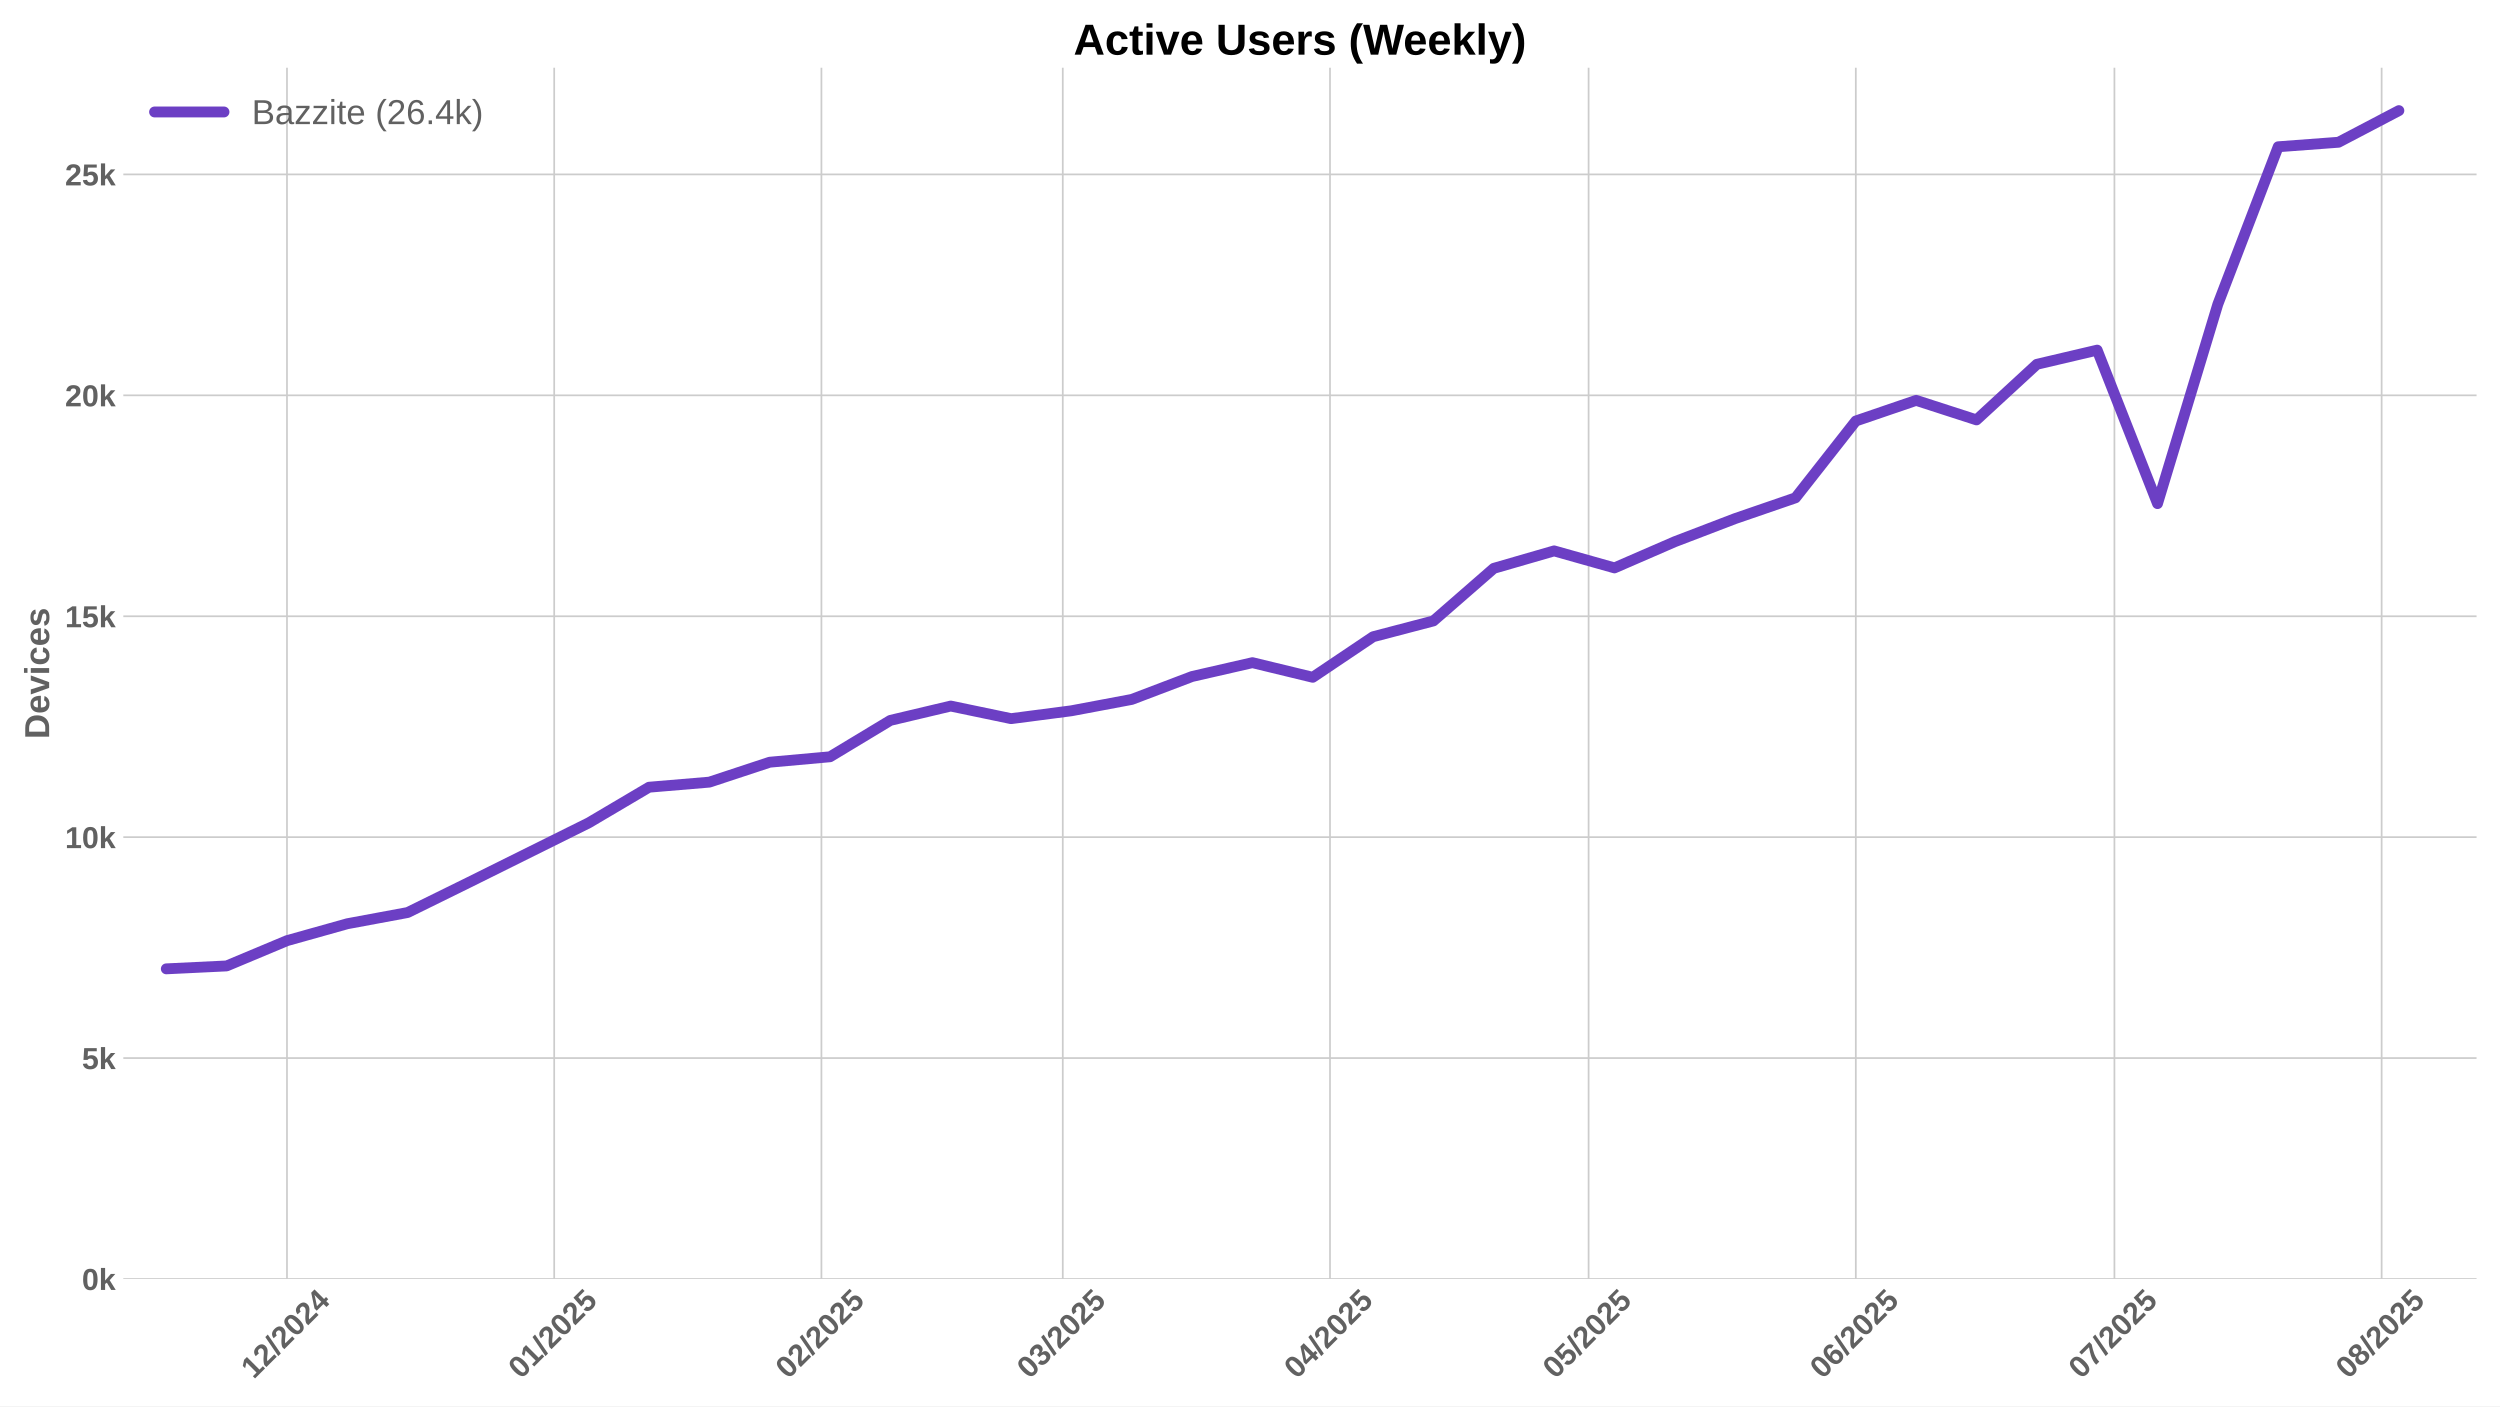
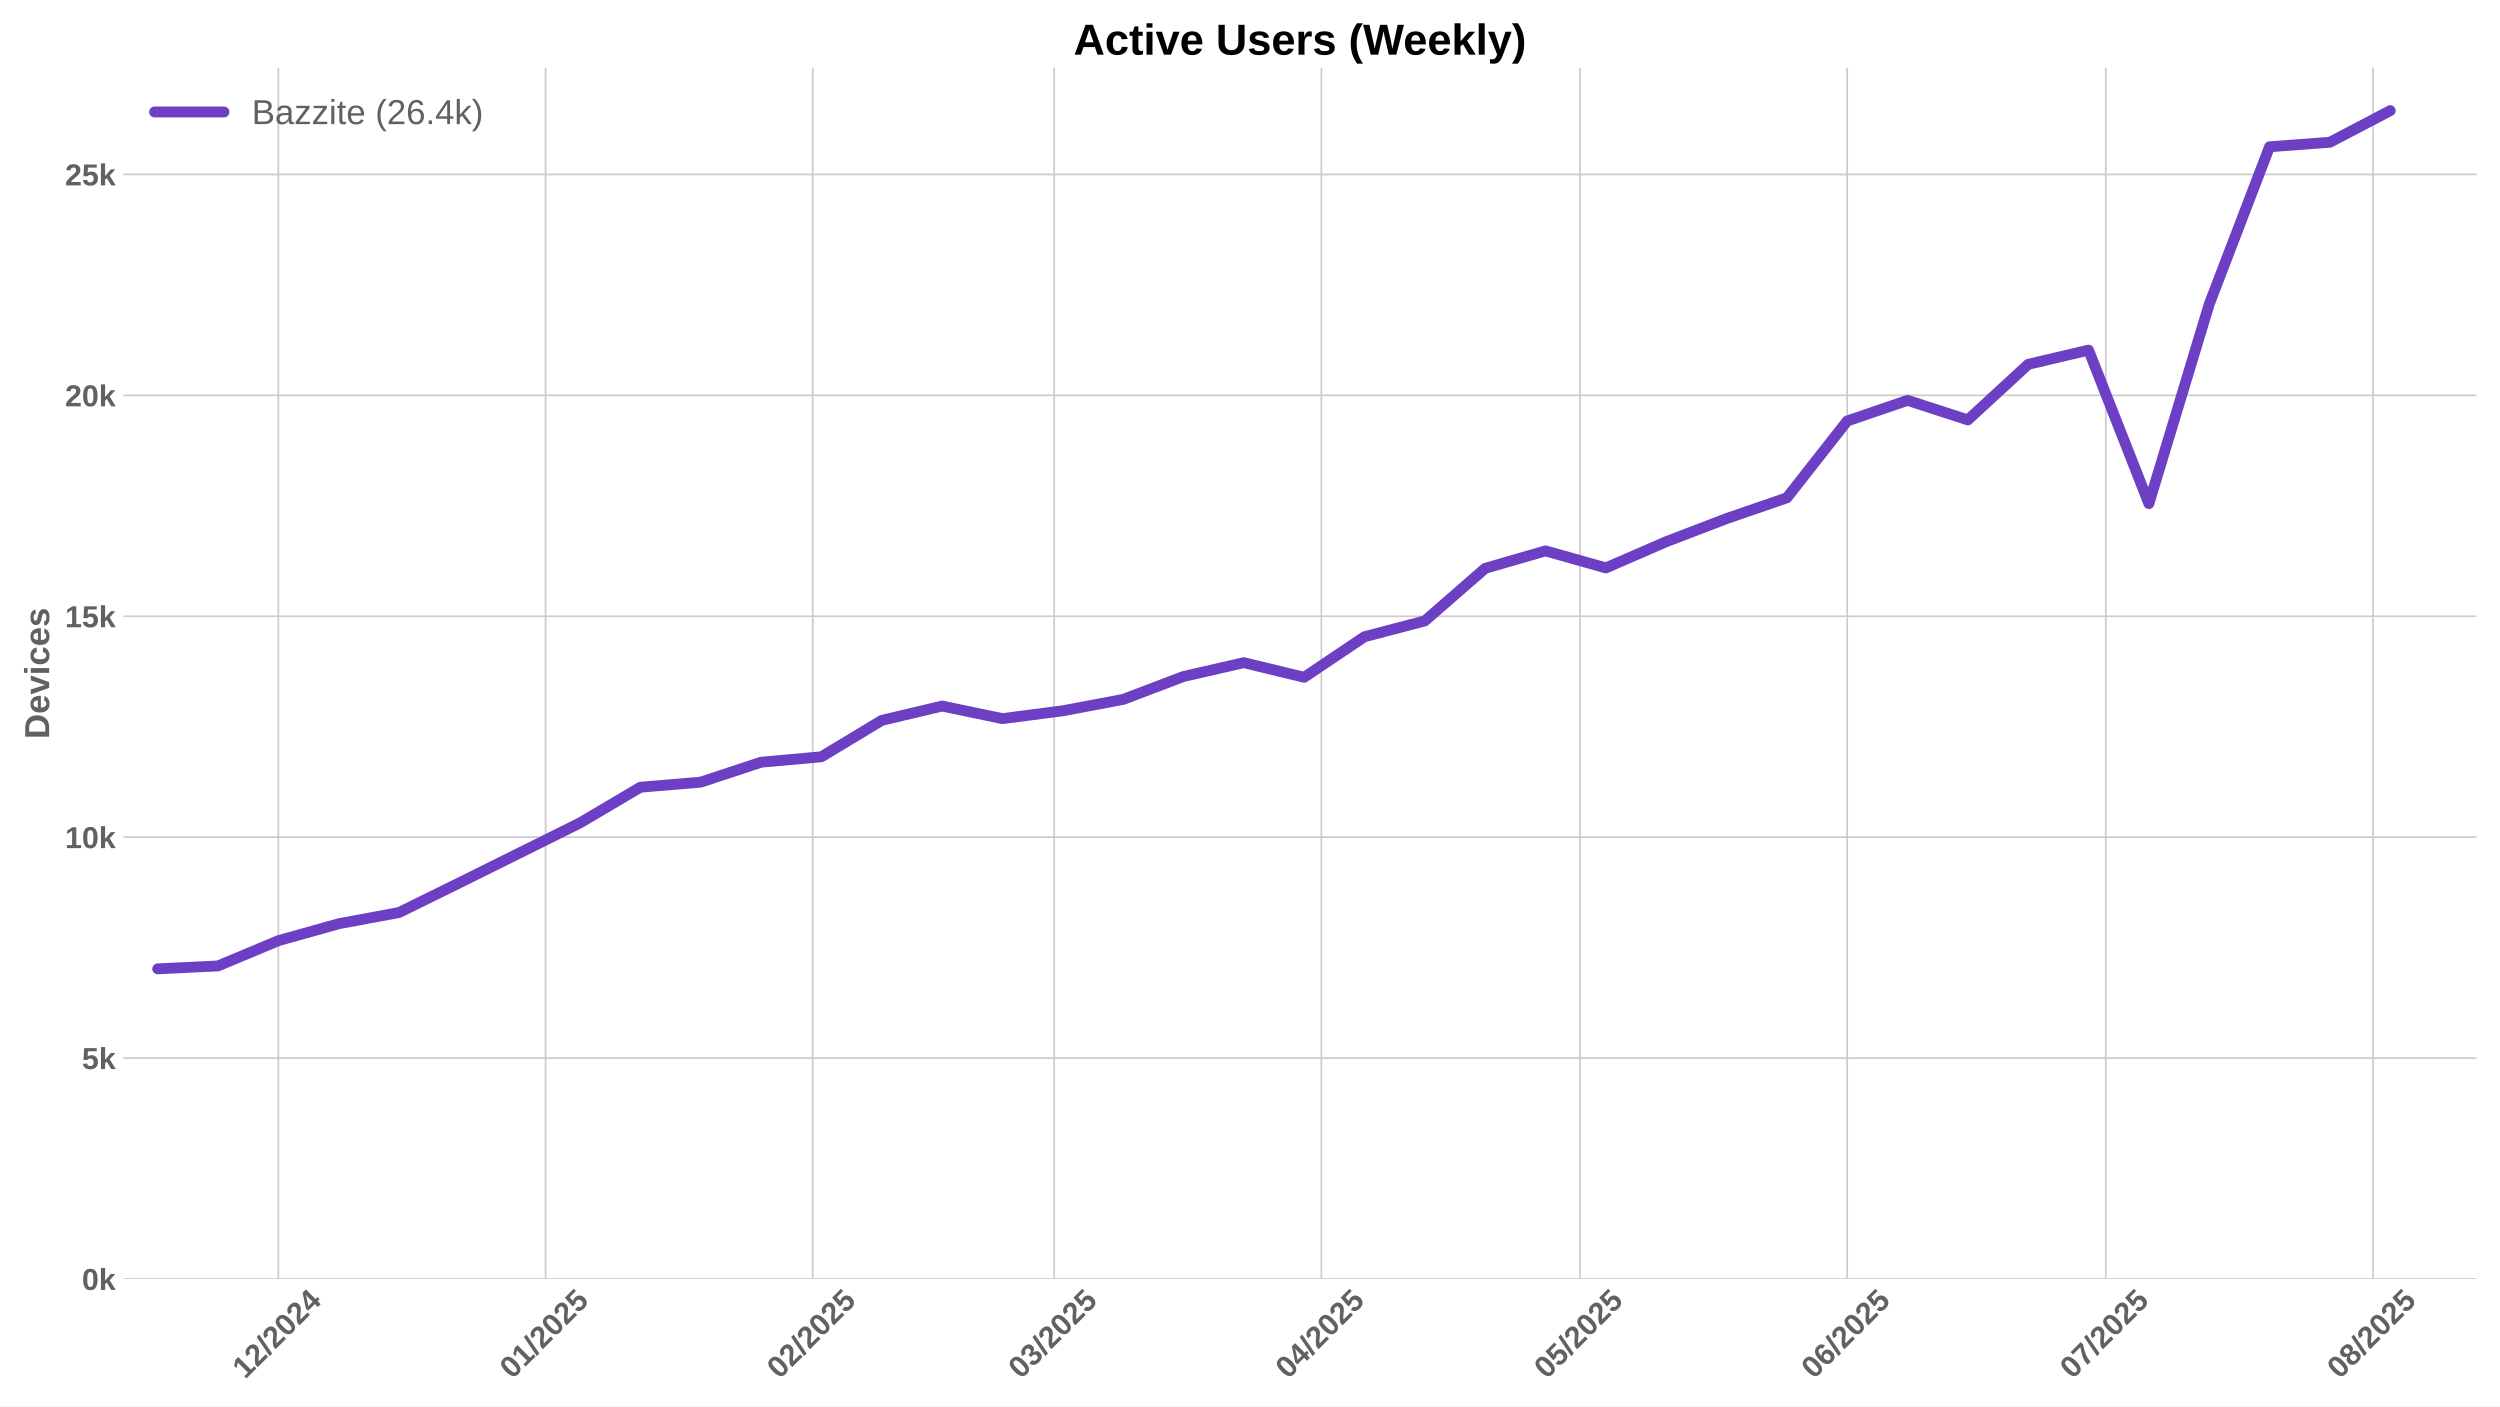
<svg xmlns="http://www.w3.org/2000/svg" xmlns:xlink="http://www.w3.org/1999/xlink" width="1152pt" height="648pt" viewBox="0 0 1152 648" version="1.1">
  <defs>
    <style type="text/css">*{stroke-linejoin: round; stroke-linecap: butt}</style>
  </defs>
  <g id="figure_1">
    <g id="patch_1">
      <path d="M 0 648  L 1152 648  L 1152 0  L 0 0  z " style="fill: #ffffff" />
    </g>
    <g id="axes_1">
      <g id="patch_2">
        <path d="M 56.82 589.343  L 1141.2 589.343  L 1141.2 31.2  L 56.82 31.2  z " style="fill: #ffffff" />
      </g>
      <g id="matplotlib.axis_1">
        <g id="xtick_1">
          <g id="line2d_1">
-             <path d="M 132.24 589.343  L 132.24 31.2  " clip-path="url(#p048efb8a49)" style="fill: none; stroke: #cccccc; stroke-width: 0.8; stroke-linecap: round" />
+             <path d="M 128.267 589.343  L 128.267 31.2  " clip-path="url(#pfd7072e2d9)" style="fill: none; stroke: #cccccc; stroke-width: 0.8; stroke-linecap: round" />
          </g>
          <g id="line2d_2" />
          <g id="text_1">
-             <g style="fill: #616161" transform="translate(116.9097 635.7977) rotate(-45) scale(0.14 -0.14)">
+             <g style="fill: #616161" transform="translate(112.937 635.7977) rotate(-45) scale(0.14 -0.14)">
              <defs>
                <path id="LiberationSans-Bold-31" d="M 403 0  L 403 653  L 1494 653  L 1494 3656  L 438 2997  L 438 3688  L 1541 4403  L 2372 4403  L 2372 653  L 3381 653  L 3381 0  L 403 0  z " transform="scale(0.015625)" />
                <path id="LiberationSans-Bold-32" d="M 222 0  L 222 609  Q 394 988 711 1347  Q 1028 1706 1509 2097  Q 1972 2472 2158 2715  Q 2344 2959 2344 3194  Q 2344 3769 1766 3769  Q 1484 3769 1336 3617  Q 1188 3466 1144 3163  L 259 3213  Q 334 3825 717 4147  Q 1100 4469 1759 4469  Q 2472 4469 2853 4144  Q 3234 3819 3234 3231  Q 3234 2922 3112 2672  Q 2991 2422 2800 2211  Q 2609 2000 2376 1815  Q 2144 1631 1925 1456  Q 1706 1281 1526 1103  Q 1347 925 1259 722  L 3303 722  L 3303 0  L 222 0  z " transform="scale(0.015625)" />
                <path id="LiberationSans-Bold-2f" d="M 63 -128  L 972 4638  L 1716 4638  L 822 -128  L 63 -128  z " transform="scale(0.015625)" />
                <path id="LiberationSans-Bold-30" d="M 3297 2203  Q 3297 1088 2914 512  Q 2531 -63 1766 -63  Q 253 -63 253 2203  Q 253 2994 418 3494  Q 584 3994 915 4231  Q 1247 4469 1791 4469  Q 2572 4469 2934 3903  Q 3297 3338 3297 2203  z M 2416 2203  Q 2416 2813 2356 3150  Q 2297 3488 2165 3634  Q 2034 3781 1784 3781  Q 1519 3781 1383 3632  Q 1247 3484 1189 3148  Q 1131 2813 1131 2203  Q 1131 1600 1192 1261  Q 1253 922 1386 775  Q 1519 628 1772 628  Q 2022 628 2158 783  Q 2294 938 2355 1278  Q 2416 1619 2416 2203  z " transform="scale(0.015625)" />
                <path id="LiberationSans-Bold-34" d="M 2938 897  L 2938 0  L 2100 0  L 2100 897  L 97 897  L 97 1556  L 1956 4403  L 2938 4403  L 2938 1550  L 3525 1550  L 3525 897  L 2938 897  z M 2100 2991  Q 2100 3159 2111 3356  Q 2122 3553 2128 3609  Q 2047 3434 1834 3103  L 813 1550  L 2100 1550  L 2100 2991  z " transform="scale(0.015625)" />
              </defs>
              <use xlink:href="#LiberationSans-Bold-31" />
              <use xlink:href="#LiberationSans-Bold-32" transform="translate(55.61523 0)" />
              <use xlink:href="#LiberationSans-Bold-2f" transform="translate(111.2305 0)" />
              <use xlink:href="#LiberationSans-Bold-32" transform="translate(139.0137 0)" />
              <use xlink:href="#LiberationSans-Bold-30" transform="translate(194.6289 0)" />
              <use xlink:href="#LiberationSans-Bold-32" transform="translate(250.2441 0)" />
              <use xlink:href="#LiberationSans-Bold-34" transform="translate(305.8594 0)" />
            </g>
          </g>
        </g>
        <g id="xtick_2">
          <g id="line2d_3">
-             <path d="M 255.375 589.343  L 255.375 31.2  " clip-path="url(#p048efb8a49)" style="fill: none; stroke: #cccccc; stroke-width: 0.8; stroke-linecap: round" />
+             <path d="M 251.402 589.343  L 251.402 31.2  " clip-path="url(#pfd7072e2d9)" style="fill: none; stroke: #cccccc; stroke-width: 0.8; stroke-linecap: round" />
          </g>
          <g id="line2d_4" />
          <g id="text_2">
-             <g style="fill: #616161" transform="translate(240.0444 635.7977) rotate(-45) scale(0.14 -0.14)">
+             <g style="fill: #616161" transform="translate(236.0717 635.7977) rotate(-45) scale(0.14 -0.14)">
              <defs>
                <path id="LiberationSans-Bold-35" d="M 3381 1466  Q 3381 766 2945 351  Q 2509 -63 1750 -63  Q 1088 -63 689 235  Q 291 534 197 1100  L 1075 1172  Q 1144 891 1319 762  Q 1494 634 1759 634  Q 2088 634 2283 843  Q 2478 1053 2478 1447  Q 2478 1794 2293 2001  Q 2109 2209 1778 2209  Q 1413 2209 1181 1925  L 325 1925  L 478 4403  L 3125 4403  L 3125 3750  L 1275 3750  L 1203 2638  Q 1522 2919 2000 2919  Q 2628 2919 3004 2528  Q 3381 2138 3381 1466  z " transform="scale(0.015625)" />
              </defs>
              <use xlink:href="#LiberationSans-Bold-30" />
              <use xlink:href="#LiberationSans-Bold-31" transform="translate(55.61523 0)" />
              <use xlink:href="#LiberationSans-Bold-2f" transform="translate(111.2305 0)" />
              <use xlink:href="#LiberationSans-Bold-32" transform="translate(139.0137 0)" />
              <use xlink:href="#LiberationSans-Bold-30" transform="translate(194.6289 0)" />
              <use xlink:href="#LiberationSans-Bold-32" transform="translate(250.2441 0)" />
              <use xlink:href="#LiberationSans-Bold-35" transform="translate(305.8594 0)" />
            </g>
          </g>
        </g>
        <g id="xtick_3">
          <g id="line2d_5">
-             <path d="M 378.509 589.343  L 378.509 31.2  " clip-path="url(#p048efb8a49)" style="fill: none; stroke: #cccccc; stroke-width: 0.8; stroke-linecap: round" />
+             <path d="M 374.537 589.343  L 374.537 31.2  " clip-path="url(#pfd7072e2d9)" style="fill: none; stroke: #cccccc; stroke-width: 0.8; stroke-linecap: round" />
          </g>
          <g id="line2d_6" />
          <g id="text_3">
-             <g style="fill: #616161" transform="translate(363.1791 635.7977) rotate(-45) scale(0.14 -0.14)">
+             <g style="fill: #616161" transform="translate(359.2065 635.7977) rotate(-45) scale(0.14 -0.14)">
              <use xlink:href="#LiberationSans-Bold-30" />
              <use xlink:href="#LiberationSans-Bold-32" transform="translate(55.61523 0)" />
              <use xlink:href="#LiberationSans-Bold-2f" transform="translate(111.2305 0)" />
              <use xlink:href="#LiberationSans-Bold-32" transform="translate(139.0137 0)" />
              <use xlink:href="#LiberationSans-Bold-30" transform="translate(194.6289 0)" />
              <use xlink:href="#LiberationSans-Bold-32" transform="translate(250.2441 0)" />
              <use xlink:href="#LiberationSans-Bold-35" transform="translate(305.8594 0)" />
            </g>
          </g>
        </g>
        <g id="xtick_4">
          <g id="line2d_7">
-             <path d="M 489.728 589.343  L 489.728 31.2  " clip-path="url(#p048efb8a49)" style="fill: none; stroke: #cccccc; stroke-width: 0.8; stroke-linecap: round" />
+             <path d="M 485.755 589.343  L 485.755 31.2  " clip-path="url(#pfd7072e2d9)" style="fill: none; stroke: #cccccc; stroke-width: 0.8; stroke-linecap: round" />
          </g>
          <g id="line2d_8" />
          <g id="text_4">
-             <g style="fill: #616161" transform="translate(474.3976 635.7977) rotate(-45) scale(0.14 -0.14)">
+             <g style="fill: #616161" transform="translate(470.4249 635.7977) rotate(-45) scale(0.14 -0.14)">
              <defs>
                <path id="LiberationSans-Bold-33" d="M 3328 1222  Q 3328 603 2922 265  Q 2516 -72 1766 -72  Q 1056 -72 637 254  Q 219 581 147 1197  L 1041 1275  Q 1125 641 1763 641  Q 2078 641 2253 797  Q 2428 953 2428 1275  Q 2428 1569 2215 1725  Q 2003 1881 1584 1881  L 1278 1881  L 1278 2591  L 1566 2591  Q 1944 2591 2134 2745  Q 2325 2900 2325 3188  Q 2325 3459 2173 3614  Q 2022 3769 1731 3769  Q 1459 3769 1292 3619  Q 1125 3469 1100 3194  L 222 3256  Q 291 3825 694 4147  Q 1097 4469 1747 4469  Q 2438 4469 2827 4158  Q 3216 3847 3216 3297  Q 3216 2884 2973 2618  Q 2731 2353 2275 2266  L 2275 2253  Q 2781 2194 3054 1920  Q 3328 1647 3328 1222  z " transform="scale(0.015625)" />
              </defs>
              <use xlink:href="#LiberationSans-Bold-30" />
              <use xlink:href="#LiberationSans-Bold-33" transform="translate(55.61523 0)" />
              <use xlink:href="#LiberationSans-Bold-2f" transform="translate(111.2305 0)" />
              <use xlink:href="#LiberationSans-Bold-32" transform="translate(139.0137 0)" />
              <use xlink:href="#LiberationSans-Bold-30" transform="translate(194.6289 0)" />
              <use xlink:href="#LiberationSans-Bold-32" transform="translate(250.2441 0)" />
              <use xlink:href="#LiberationSans-Bold-35" transform="translate(305.8594 0)" />
            </g>
          </g>
        </g>
        <g id="xtick_5">
          <g id="line2d_9">
-             <path d="M 612.863 589.343  L 612.863 31.2  " clip-path="url(#p048efb8a49)" style="fill: none; stroke: #cccccc; stroke-width: 0.8; stroke-linecap: round" />
+             <path d="M 608.89 589.343  L 608.89 31.2  " clip-path="url(#pfd7072e2d9)" style="fill: none; stroke: #cccccc; stroke-width: 0.8; stroke-linecap: round" />
          </g>
          <g id="line2d_10" />
          <g id="text_5">
-             <g style="fill: #616161" transform="translate(597.5323 635.7977) rotate(-45) scale(0.14 -0.14)">
+             <g style="fill: #616161" transform="translate(593.5596 635.7977) rotate(-45) scale(0.14 -0.14)">
              <use xlink:href="#LiberationSans-Bold-30" />
              <use xlink:href="#LiberationSans-Bold-34" transform="translate(55.61523 0)" />
              <use xlink:href="#LiberationSans-Bold-2f" transform="translate(111.2305 0)" />
              <use xlink:href="#LiberationSans-Bold-32" transform="translate(139.0137 0)" />
              <use xlink:href="#LiberationSans-Bold-30" transform="translate(194.6289 0)" />
              <use xlink:href="#LiberationSans-Bold-32" transform="translate(250.2441 0)" />
              <use xlink:href="#LiberationSans-Bold-35" transform="translate(305.8594 0)" />
            </g>
          </g>
        </g>
        <g id="xtick_6">
          <g id="line2d_11">
-             <path d="M 732.025 589.343  L 732.025 31.2  " clip-path="url(#p048efb8a49)" style="fill: none; stroke: #cccccc; stroke-width: 0.8; stroke-linecap: round" />
+             <path d="M 728.053 589.343  L 728.053 31.2  " clip-path="url(#pfd7072e2d9)" style="fill: none; stroke: #cccccc; stroke-width: 0.8; stroke-linecap: round" />
          </g>
          <g id="line2d_12" />
          <g id="text_6">
-             <g style="fill: #616161" transform="translate(716.695 635.7977) rotate(-45) scale(0.14 -0.14)">
+             <g style="fill: #616161" transform="translate(712.7223 635.7977) rotate(-45) scale(0.14 -0.14)">
              <use xlink:href="#LiberationSans-Bold-30" />
              <use xlink:href="#LiberationSans-Bold-35" transform="translate(55.61523 0)" />
              <use xlink:href="#LiberationSans-Bold-2f" transform="translate(111.2305 0)" />
              <use xlink:href="#LiberationSans-Bold-32" transform="translate(139.0137 0)" />
              <use xlink:href="#LiberationSans-Bold-30" transform="translate(194.6289 0)" />
              <use xlink:href="#LiberationSans-Bold-32" transform="translate(250.2441 0)" />
              <use xlink:href="#LiberationSans-Bold-35" transform="translate(305.8594 0)" />
            </g>
          </g>
        </g>
        <g id="xtick_7">
          <g id="line2d_13">
-             <path d="M 855.16 589.343  L 855.16 31.2  " clip-path="url(#p048efb8a49)" style="fill: none; stroke: #cccccc; stroke-width: 0.8; stroke-linecap: round" />
+             <path d="M 851.187 589.343  L 851.187 31.2  " clip-path="url(#pfd7072e2d9)" style="fill: none; stroke: #cccccc; stroke-width: 0.8; stroke-linecap: round" />
          </g>
          <g id="line2d_14" />
          <g id="text_7">
-             <g style="fill: #616161" transform="translate(839.8297 635.7977) rotate(-45) scale(0.14 -0.14)">
+             <g style="fill: #616161" transform="translate(835.857 635.7977) rotate(-45) scale(0.14 -0.14)">
              <defs>
                <path id="LiberationSans-Bold-36" d="M 3328 1441  Q 3328 738 2934 337  Q 2541 -63 1847 -63  Q 1069 -63 651 482  Q 234 1028 234 2100  Q 234 3278 657 3873  Q 1081 4469 1869 4469  Q 2428 4469 2751 4222  Q 3075 3975 3209 3456  L 2381 3341  Q 2263 3775 1850 3775  Q 1497 3775 1295 3422  Q 1094 3069 1094 2350  Q 1234 2584 1484 2709  Q 1734 2834 2050 2834  Q 2641 2834 2984 2459  Q 3328 2084 3328 1441  z M 2447 1416  Q 2447 1791 2273 1989  Q 2100 2188 1797 2188  Q 1506 2188 1331 2002  Q 1156 1816 1156 1509  Q 1156 1125 1339 873  Q 1522 622 1819 622  Q 2116 622 2281 833  Q 2447 1044 2447 1416  z " transform="scale(0.015625)" />
              </defs>
              <use xlink:href="#LiberationSans-Bold-30" />
              <use xlink:href="#LiberationSans-Bold-36" transform="translate(55.61523 0)" />
              <use xlink:href="#LiberationSans-Bold-2f" transform="translate(111.2305 0)" />
              <use xlink:href="#LiberationSans-Bold-32" transform="translate(139.0137 0)" />
              <use xlink:href="#LiberationSans-Bold-30" transform="translate(194.6289 0)" />
              <use xlink:href="#LiberationSans-Bold-32" transform="translate(250.2441 0)" />
              <use xlink:href="#LiberationSans-Bold-35" transform="translate(305.8594 0)" />
            </g>
          </g>
        </g>
        <g id="xtick_8">
          <g id="line2d_15">
-             <path d="M 974.323 589.343  L 974.323 31.2  " clip-path="url(#p048efb8a49)" style="fill: none; stroke: #cccccc; stroke-width: 0.8; stroke-linecap: round" />
+             <path d="M 970.35 589.343  L 970.35 31.2  " clip-path="url(#pfd7072e2d9)" style="fill: none; stroke: #cccccc; stroke-width: 0.8; stroke-linecap: round" />
          </g>
          <g id="line2d_16" />
          <g id="text_8">
-             <g style="fill: #616161" transform="translate(958.9923 635.7977) rotate(-45) scale(0.14 -0.14)">
+             <g style="fill: #616161" transform="translate(955.0196 635.7977) rotate(-45) scale(0.14 -0.14)">
              <defs>
                <path id="LiberationSans-Bold-37" d="M 3278 3706  Q 2981 3238 2717 2797  Q 2453 2356 2256 1911  Q 2059 1466 1945 995  Q 1831 525 1831 0  L 916 0  Q 916 550 1059 1064  Q 1203 1578 1475 2111  Q 1747 2644 2463 3681  L 275 3681  L 275 4403  L 3278 4403  L 3278 3706  z " transform="scale(0.015625)" />
              </defs>
              <use xlink:href="#LiberationSans-Bold-30" />
              <use xlink:href="#LiberationSans-Bold-37" transform="translate(55.61523 0)" />
              <use xlink:href="#LiberationSans-Bold-2f" transform="translate(111.2305 0)" />
              <use xlink:href="#LiberationSans-Bold-32" transform="translate(139.0137 0)" />
              <use xlink:href="#LiberationSans-Bold-30" transform="translate(194.6289 0)" />
              <use xlink:href="#LiberationSans-Bold-32" transform="translate(250.2441 0)" />
              <use xlink:href="#LiberationSans-Bold-35" transform="translate(305.8594 0)" />
            </g>
          </g>
        </g>
        <g id="xtick_9">
          <g id="line2d_17">
-             <path d="M 1097.457 589.343  L 1097.457 31.2  " clip-path="url(#p048efb8a49)" style="fill: none; stroke: #cccccc; stroke-width: 0.8; stroke-linecap: round" />
+             <path d="M 1093.485 589.343  L 1093.485 31.2  " clip-path="url(#pfd7072e2d9)" style="fill: none; stroke: #cccccc; stroke-width: 0.8; stroke-linecap: round" />
          </g>
          <g id="line2d_18" />
          <g id="text_9">
-             <g style="fill: #616161" transform="translate(1082.127 635.7977) rotate(-45) scale(0.14 -0.14)">
+             <g style="fill: #616161" transform="translate(1078.154 635.7977) rotate(-45) scale(0.14 -0.14)">
              <defs>
                <path id="LiberationSans-Bold-38" d="M 3363 1241  Q 3363 622 2953 279  Q 2544 -63 1784 -63  Q 1031 -63 617 278  Q 203 619 203 1234  Q 203 1656 447 1945  Q 691 2234 1100 2303  L 1100 2316  Q 744 2394 525 2669  Q 306 2944 306 3303  Q 306 3844 689 4156  Q 1072 4469 1772 4469  Q 2488 4469 2870 4164  Q 3253 3859 3253 3297  Q 3253 2938 3036 2666  Q 2819 2394 2453 2322  L 2453 2309  Q 2878 2241 3120 1961  Q 3363 1681 3363 1241  z M 2350 3250  Q 2350 3563 2206 3708  Q 2063 3853 1772 3853  Q 1203 3853 1203 3250  Q 1203 2619 1778 2619  Q 2066 2619 2208 2766  Q 2350 2913 2350 3250  z M 2453 1313  Q 2453 2003 1766 2003  Q 1447 2003 1276 1822  Q 1106 1641 1106 1300  Q 1106 913 1275 734  Q 1444 556 1791 556  Q 2131 556 2292 734  Q 2453 913 2453 1313  z " transform="scale(0.015625)" />
              </defs>
              <use xlink:href="#LiberationSans-Bold-30" />
              <use xlink:href="#LiberationSans-Bold-38" transform="translate(55.61523 0)" />
              <use xlink:href="#LiberationSans-Bold-2f" transform="translate(111.2305 0)" />
              <use xlink:href="#LiberationSans-Bold-32" transform="translate(139.0137 0)" />
              <use xlink:href="#LiberationSans-Bold-30" transform="translate(194.6289 0)" />
              <use xlink:href="#LiberationSans-Bold-32" transform="translate(250.2441 0)" />
              <use xlink:href="#LiberationSans-Bold-35" transform="translate(305.8594 0)" />
            </g>
          </g>
        </g>
      </g>
      <g id="matplotlib.axis_2">
        <g id="ytick_1">
          <g id="line2d_19">
-             <path d="M 56.82 589.343  L 1141.2 589.343  " clip-path="url(#p048efb8a49)" style="fill: none; stroke: #cccccc; stroke-width: 0.8; stroke-linecap: round" />
+             <path d="M 56.82 589.343  L 1141.2 589.343  " clip-path="url(#pfd7072e2d9)" style="fill: none; stroke: #cccccc; stroke-width: 0.8; stroke-linecap: round" />
          </g>
          <g id="line2d_20" />
          <g id="text_10">
            <g style="fill: #616161" transform="translate(37.74938 594.416) scale(0.14 -0.14)">
              <defs>
                <path id="LiberationSans-Bold-6b" d="M 2606 0  L 1703 1531  L 1325 1269  L 1325 0  L 447 0  L 447 4638  L 1325 4638  L 1325 1981  L 2531 3381  L 3475 3381  L 2288 2063  L 3566 0  L 2606 0  z " transform="scale(0.015625)" />
              </defs>
              <use xlink:href="#LiberationSans-Bold-30" />
              <use xlink:href="#LiberationSans-Bold-6b" transform="translate(55.61523 0)" />
            </g>
          </g>
        </g>
        <g id="ytick_2">
          <g id="line2d_21">
-             <path d="M 56.82 487.549  L 1141.2 487.549  " clip-path="url(#p048efb8a49)" style="fill: none; stroke: #cccccc; stroke-width: 0.8; stroke-linecap: round" />
+             <path d="M 56.82 487.549  L 1141.2 487.549  " clip-path="url(#pfd7072e2d9)" style="fill: none; stroke: #cccccc; stroke-width: 0.8; stroke-linecap: round" />
          </g>
          <g id="line2d_22" />
          <g id="text_11">
            <g style="fill: #616161" transform="translate(37.74938 492.6217) scale(0.14 -0.14)">
              <use xlink:href="#LiberationSans-Bold-35" />
              <use xlink:href="#LiberationSans-Bold-6b" transform="translate(55.61523 0)" />
            </g>
          </g>
        </g>
        <g id="ytick_3">
          <g id="line2d_23">
-             <path d="M 56.82 385.755  L 1141.2 385.755  " clip-path="url(#p048efb8a49)" style="fill: none; stroke: #cccccc; stroke-width: 0.8; stroke-linecap: round" />
+             <path d="M 56.82 385.755  L 1141.2 385.755  " clip-path="url(#pfd7072e2d9)" style="fill: none; stroke: #cccccc; stroke-width: 0.8; stroke-linecap: round" />
          </g>
          <g id="line2d_24" />
          <g id="text_12">
            <g style="fill: #616161" transform="translate(29.96406 390.8274) scale(0.14 -0.14)">
              <use xlink:href="#LiberationSans-Bold-31" />
              <use xlink:href="#LiberationSans-Bold-30" transform="translate(55.61523 0)" />
              <use xlink:href="#LiberationSans-Bold-6b" transform="translate(111.2305 0)" />
            </g>
          </g>
        </g>
        <g id="ytick_4">
          <g id="line2d_25">
-             <path d="M 56.82 283.96  L 1141.2 283.96  " clip-path="url(#p048efb8a49)" style="fill: none; stroke: #cccccc; stroke-width: 0.8; stroke-linecap: round" />
+             <path d="M 56.82 283.96  L 1141.2 283.96  " clip-path="url(#pfd7072e2d9)" style="fill: none; stroke: #cccccc; stroke-width: 0.8; stroke-linecap: round" />
          </g>
          <g id="line2d_26" />
          <g id="text_13">
            <g style="fill: #616161" transform="translate(29.96406 289.0331) scale(0.14 -0.14)">
              <use xlink:href="#LiberationSans-Bold-31" />
              <use xlink:href="#LiberationSans-Bold-35" transform="translate(55.61523 0)" />
              <use xlink:href="#LiberationSans-Bold-6b" transform="translate(111.2305 0)" />
            </g>
          </g>
        </g>
        <g id="ytick_5">
          <g id="line2d_27">
-             <path d="M 56.82 182.166  L 1141.2 182.166  " clip-path="url(#p048efb8a49)" style="fill: none; stroke: #cccccc; stroke-width: 0.8; stroke-linecap: round" />
+             <path d="M 56.82 182.166  L 1141.2 182.166  " clip-path="url(#pfd7072e2d9)" style="fill: none; stroke: #cccccc; stroke-width: 0.8; stroke-linecap: round" />
          </g>
          <g id="line2d_28" />
          <g id="text_14">
            <g style="fill: #616161" transform="translate(29.96406 187.2388) scale(0.14 -0.14)">
              <use xlink:href="#LiberationSans-Bold-32" />
              <use xlink:href="#LiberationSans-Bold-30" transform="translate(55.61523 0)" />
              <use xlink:href="#LiberationSans-Bold-6b" transform="translate(111.2305 0)" />
            </g>
          </g>
        </g>
        <g id="ytick_6">
          <g id="line2d_29">
-             <path d="M 56.82 80.372  L 1141.2 80.372  " clip-path="url(#p048efb8a49)" style="fill: none; stroke: #cccccc; stroke-width: 0.8; stroke-linecap: round" />
+             <path d="M 56.82 80.372  L 1141.2 80.372  " clip-path="url(#pfd7072e2d9)" style="fill: none; stroke: #cccccc; stroke-width: 0.8; stroke-linecap: round" />
          </g>
          <g id="line2d_30" />
          <g id="text_15">
            <g style="fill: #616161" transform="translate(29.96406 85.44455) scale(0.14 -0.14)">
              <use xlink:href="#LiberationSans-Bold-32" />
              <use xlink:href="#LiberationSans-Bold-35" transform="translate(55.61523 0)" />
              <use xlink:href="#LiberationSans-Bold-6b" transform="translate(111.2305 0)" />
            </g>
          </g>
        </g>
        <g id="text_16">
          <g style="fill: #616161" transform="translate(22.64406 340.5153) rotate(-90) scale(0.16 -0.16)">
            <defs>
              <path id="LiberationSans-Bold-44" d="M 4353 2234  Q 4353 1553 4086 1045  Q 3819 538 3330 269  Q 2841 0 2209 0  L 428 0  L 428 4403  L 2022 4403  Q 3134 4403 3743 3842  Q 4353 3281 4353 2234  z M 3425 2234  Q 3425 2944 3056 3317  Q 2688 3691 2003 3691  L 1350 3691  L 1350 713  L 2131 713  Q 2725 713 3075 1122  Q 3425 1531 3425 2234  z " transform="scale(0.015625)" />
              <path id="LiberationSans-Bold-65" d="M 1831 -63  Q 1069 -63 659 389  Q 250 841 250 1706  Q 250 2544 665 2994  Q 1081 3444 1844 3444  Q 2572 3444 2956 2961  Q 3341 2478 3341 1547  L 3341 1522  L 1172 1522  Q 1172 1028 1355 776  Q 1538 525 1875 525  Q 2341 525 2463 928  L 3291 856  Q 2931 -63 1831 -63  z M 1831 2891  Q 1522 2891 1355 2675  Q 1188 2459 1178 2072  L 2491 2072  Q 2466 2481 2294 2686  Q 2122 2891 1831 2891  z " transform="scale(0.015625)" />
              <path id="LiberationSans-Bold-76" d="M 2284 0  L 1234 0  L 25 3381  L 953 3381  L 1544 1491  Q 1591 1334 1766 709  Q 1797 838 1894 1159  Q 1991 1481 2613 3381  L 3531 3381  L 2284 0  z " transform="scale(0.015625)" />
              <path id="LiberationSans-Bold-69" d="M 447 3991  L 447 4638  L 1325 4638  L 1325 3991  L 447 3991  z M 447 0  L 447 3381  L 1325 3381  L 1325 0  L 447 0  z " transform="scale(0.015625)" />
              <path id="LiberationSans-Bold-63" d="M 1856 -63  Q 1088 -63 669 395  Q 250 853 250 1672  Q 250 2509 672 2976  Q 1094 3444 1869 3444  Q 2466 3444 2856 3144  Q 3247 2844 3347 2316  L 2463 2272  Q 2425 2531 2275 2686  Q 2125 2841 1850 2841  Q 1172 2841 1172 1706  Q 1172 538 1863 538  Q 2113 538 2281 695  Q 2450 853 2491 1166  L 3372 1125  Q 3325 778 3123 506  Q 2922 234 2594 85  Q 2266 -63 1856 -63  z " transform="scale(0.015625)" />
              <path id="LiberationSans-Bold-73" d="M 3297 988  Q 3297 497 2895 217  Q 2494 -63 1784 -63  Q 1088 -63 717 157  Q 347 378 225 844  L 997 959  Q 1063 719 1223 619  Q 1384 519 1784 519  Q 2153 519 2322 612  Q 2491 706 2491 906  Q 2491 1069 2355 1164  Q 2219 1259 1894 1325  Q 1150 1472 890 1598  Q 631 1725 495 1926  Q 359 2128 359 2422  Q 359 2906 732 3176  Q 1106 3447 1791 3447  Q 2394 3447 2761 3212  Q 3128 2978 3219 2534  L 2441 2453  Q 2403 2659 2256 2761  Q 2109 2863 1791 2863  Q 1478 2863 1322 2783  Q 1166 2703 1166 2516  Q 1166 2369 1286 2283  Q 1406 2197 1691 2141  Q 2088 2059 2395 1973  Q 2703 1888 2889 1769  Q 3075 1650 3186 1464  Q 3297 1278 3297 988  z " transform="scale(0.015625)" />
            </defs>
            <use xlink:href="#LiberationSans-Bold-44" />
            <use xlink:href="#LiberationSans-Bold-65" transform="translate(72.2168 0)" />
            <use xlink:href="#LiberationSans-Bold-76" transform="translate(127.832 0)" />
            <use xlink:href="#LiberationSans-Bold-69" transform="translate(183.4473 0)" />
            <use xlink:href="#LiberationSans-Bold-63" transform="translate(211.2305 0)" />
            <use xlink:href="#LiberationSans-Bold-65" transform="translate(266.8457 0)" />
            <use xlink:href="#LiberationSans-Bold-73" transform="translate(322.4609 0)" />
          </g>
        </g>
      </g>
      <g id="line2d_31">
-         <path d="M 76.631 446.444  L 104.435 445.101  L 132.24 433.455  L 160.045 425.658  L 187.849 420.487  L 215.654 406.806  L 271.263 379.179  L 299.068 362.749  L 326.872 360.408  L 354.677 351.226  L 382.482 348.722  L 410.286 331.946  L 438.091 325.35  L 465.895 331.152  L 493.7 327.528  L 521.505 322.296  L 549.309 311.73  L 577.114 305.357  L 604.918 312.096  L 632.723 293.407  L 660.528 286.118  L 688.332 261.891  L 716.137 253.85  L 743.942 261.688  L 771.746 249.615  L 799.551 238.967  L 827.355 229.399  L 855.16 193.995  L 882.965 184.487  L 910.769 193.486  L 938.574 167.874  L 966.378 161.339  L 994.183 232.066  L 1021.988 140.166  L 1049.792 67.627  L 1077.597 65.55  L 1105.402 50.974  " clip-path="url(#p048efb8a49)" style="fill: none; stroke: #6c3fc4; stroke-width: 5; stroke-linecap: round" />
+         <path d="M 72.658 446.444  L 100.463 445.101  L 128.267 433.455  L 156.072 425.658  L 183.877 420.487  L 211.681 406.806  L 267.29 379.179  L 295.095 362.749  L 322.9 360.408  L 350.704 351.226  L 378.509 348.722  L 406.313 331.946  L 434.118 325.35  L 461.923 331.152  L 489.727 327.528  L 517.532 322.296  L 545.337 311.73  L 573.141 305.357  L 600.946 312.096  L 628.75 293.407  L 656.555 286.118  L 684.36 261.891  L 712.164 253.85  L 739.969 261.688  L 767.773 249.615  L 795.578 238.967  L 823.383 229.399  L 851.187 193.995  L 878.992 184.487  L 906.797 193.486  L 934.601 167.874  L 962.406 161.339  L 990.21 232.066  L 1018.015 140.166  L 1045.82 67.627  L 1073.624 65.55  L 1101.429 50.974  " clip-path="url(#pfd7072e2d9)" style="fill: none; stroke: #6c3fc4; stroke-width: 5; stroke-linecap: round" />
      </g>
      <g id="patch_3">
        <path d="M 56.82 589.343  L 56.82 31.2  " style="fill: none" />
      </g>
      <g id="patch_4">
        <path d="M 1141.2 589.343  L 1141.2 31.2  " style="fill: none" />
      </g>
      <g id="patch_5">
        <path d="M 56.82 589.343  L 1141.2 589.343  " style="fill: none" />
      </g>
      <g id="patch_6">
        <path d="M 56.82 31.2  L 1141.2 31.2  " style="fill: none" />
      </g>
      <g id="text_17">
        <g transform="translate(494.6991 25.2) scale(0.2 -0.2)">
          <defs>
            <path id="LiberationSans-Bold-41" d="M 3541 0  L 3150 1125  L 1472 1125  L 1081 0  L 159 0  L 1766 4403  L 2853 4403  L 4453 0  L 3541 0  z M 2309 3725  L 2291 3656  Q 2259 3544 2215 3400  Q 2172 3256 1678 1819  L 2944 1819  L 2509 3084  L 2375 3509  L 2309 3725  z " transform="scale(0.015625)" />
            <path id="LiberationSans-Bold-74" d="M 1313 -56  Q 925 -56 715 155  Q 506 366 506 794  L 506 2788  L 78 2788  L 78 3381  L 550 3381  L 825 4175  L 1375 4175  L 1375 3381  L 2016 3381  L 2016 2788  L 1375 2788  L 1375 1031  Q 1375 784 1469 667  Q 1563 550 1759 550  Q 1863 550 2053 594  L 2053 50  Q 1728 -56 1313 -56  z " transform="scale(0.015625)" />
            <path id="LiberationSans-Bold-20" transform="scale(0.015625)" />
            <path id="LiberationSans-Bold-55" d="M 2259 -63  Q 1350 -63 867 381  Q 384 825 384 1650  L 384 4403  L 1306 4403  L 1306 1722  Q 1306 1200 1554 929  Q 1803 659 2284 659  Q 2778 659 3043 942  Q 3309 1225 3309 1753  L 3309 4403  L 4231 4403  L 4231 1697  Q 4231 859 3714 398  Q 3197 -63 2259 -63  z " transform="scale(0.015625)" />
            <path id="LiberationSans-Bold-72" d="M 447 0  L 447 2588  Q 447 2866 439 3052  Q 431 3238 422 3381  L 1259 3381  Q 1269 3325 1284 3039  Q 1300 2753 1300 2659  L 1313 2659  Q 1441 3016 1541 3161  Q 1641 3306 1778 3376  Q 1916 3447 2122 3447  Q 2291 3447 2394 3400  L 2394 2666  Q 2181 2713 2019 2713  Q 1691 2713 1508 2447  Q 1325 2181 1325 1659  L 1325 0  L 447 0  z " transform="scale(0.015625)" />
            <path id="LiberationSans-Bold-28" d="M 1247 -1328  Q 756 -622 537 81  Q 319 784 319 1659  Q 319 2531 537 3232  Q 756 3934 1247 4638  L 2125 4638  Q 1631 3925 1407 3219  Q 1184 2513 1184 1656  Q 1184 803 1406 101  Q 1628 -600 2125 -1328  L 1247 -1328  z " transform="scale(0.015625)" />
            <path id="LiberationSans-Bold-57" d="M 4897 0  L 3803 0  L 3206 2547  Q 3097 2997 3022 3488  Q 2947 3078 2900 2864  Q 2853 2650 2234 0  L 1141 0  L 6 4403  L 941 4403  L 1578 1559  L 1722 872  Q 1809 1306 1892 1701  Q 1975 2097 2516 4403  L 3547 4403  L 4103 2059  Q 4169 1797 4325 872  L 4403 1234  L 4569 1953  L 5100 4403  L 6034 4403  L 4897 0  z " transform="scale(0.015625)" />
            <path id="LiberationSans-Bold-6c" d="M 447 0  L 447 4638  L 1325 4638  L 1325 0  L 447 0  z " transform="scale(0.015625)" />
            <path id="LiberationSans-Bold-79" d="M 884 -1328  Q 569 -1328 331 -1288  L 331 -663  Q 497 -688 634 -688  Q 822 -688 945 -628  Q 1069 -569 1167 -431  Q 1266 -294 1388 34  L 50 3381  L 978 3381  L 1509 1797  Q 1634 1456 1825 753  L 1903 1050  L 2106 1784  L 2606 3381  L 3525 3381  L 2188 -178  Q 1919 -828 1630 -1078  Q 1341 -1328 884 -1328  z " transform="scale(0.015625)" />
            <path id="LiberationSans-Bold-29" d="M 6 -1328  Q 506 -597 726 101  Q 947 800 947 1656  Q 947 2516 722 3223  Q 497 3931 6 4638  L 884 4638  Q 1378 3928 1595 3225  Q 1813 2522 1813 1659  Q 1813 791 1595 87  Q 1378 -616 884 -1328  L 6 -1328  z " transform="scale(0.015625)" />
          </defs>
          <use xlink:href="#LiberationSans-Bold-41" />
          <use xlink:href="#LiberationSans-Bold-63" transform="translate(72.2168 0)" />
          <use xlink:href="#LiberationSans-Bold-74" transform="translate(127.832 0)" />
          <use xlink:href="#LiberationSans-Bold-69" transform="translate(161.1328 0)" />
          <use xlink:href="#LiberationSans-Bold-76" transform="translate(188.916 0)" />
          <use xlink:href="#LiberationSans-Bold-65" transform="translate(244.5312 0)" />
          <use xlink:href="#LiberationSans-Bold-20" transform="translate(300.1465 0)" />
          <use xlink:href="#LiberationSans-Bold-55" transform="translate(327.9297 0)" />
          <use xlink:href="#LiberationSans-Bold-73" transform="translate(400.1465 0)" />
          <use xlink:href="#LiberationSans-Bold-65" transform="translate(455.7617 0)" />
          <use xlink:href="#LiberationSans-Bold-72" transform="translate(511.377 0)" />
          <use xlink:href="#LiberationSans-Bold-73" transform="translate(550.293 0)" />
          <use xlink:href="#LiberationSans-Bold-20" transform="translate(605.9082 0)" />
          <use xlink:href="#LiberationSans-Bold-28" transform="translate(633.6914 0)" />
          <use xlink:href="#LiberationSans-Bold-57" transform="translate(666.9922 0)" />
          <use xlink:href="#LiberationSans-Bold-65" transform="translate(759.627 0)" />
          <use xlink:href="#LiberationSans-Bold-65" transform="translate(815.2422 0)" />
          <use xlink:href="#LiberationSans-Bold-6b" transform="translate(870.8574 0)" />
          <use xlink:href="#LiberationSans-Bold-6c" transform="translate(926.4727 0)" />
          <use xlink:href="#LiberationSans-Bold-79" transform="translate(954.2559 0)" />
          <use xlink:href="#LiberationSans-Bold-29" transform="translate(1009.871 0)" />
        </g>
      </g>
      <g id="legend_1">
        <g id="line2d_32">
          <path d="M 71.22 51.595  L 87.22 51.595  L 103.22 51.595  " style="fill: none; stroke: #6c3fc4; stroke-width: 5; stroke-linecap: round" />
        </g>
        <g id="text_18">
          <g style="fill: #616161" transform="translate(116.02 57.195) scale(0.16 -0.16)">
            <defs>
              <path id="LiberationSans-42" d="M 3931 1241  Q 3931 653 3503 326  Q 3075 0 2313 0  L 525 0  L 525 4403  L 2125 4403  Q 3675 4403 3675 3334  Q 3675 2944 3456 2678  Q 3238 2413 2838 2322  Q 3363 2259 3647 1970  Q 3931 1681 3931 1241  z M 3075 3263  Q 3075 3619 2831 3772  Q 2588 3925 2125 3925  L 1122 3925  L 1122 2531  L 2125 2531  Q 2603 2531 2839 2711  Q 3075 2891 3075 3263  z M 3328 1288  Q 3328 2066 2234 2066  L 1122 2066  L 1122 478  L 2281 478  Q 2828 478 3078 681  Q 3328 884 3328 1288  z " transform="scale(0.015625)" />
              <path id="LiberationSans-61" d="M 1294 -63  Q 784 -63 528 206  Q 272 475 272 944  Q 272 1469 617 1750  Q 963 2031 1731 2050  L 2491 2063  L 2491 2247  Q 2491 2659 2316 2837  Q 2141 3016 1766 3016  Q 1388 3016 1216 2887  Q 1044 2759 1009 2478  L 422 2531  Q 566 3444 1778 3444  Q 2416 3444 2737 3151  Q 3059 2859 3059 2306  L 3059 850  Q 3059 600 3125 473  Q 3191 347 3375 347  Q 3456 347 3559 369  L 3559 19  Q 3347 -31 3125 -31  Q 2813 -31 2670 133  Q 2528 297 2509 647  L 2491 647  Q 2275 259 1989 98  Q 1703 -63 1294 -63  z M 1422 359  Q 1731 359 1972 500  Q 2213 641 2352 886  Q 2491 1131 2491 1391  L 2491 1669  L 1875 1656  Q 1478 1650 1273 1575  Q 1069 1500 959 1344  Q 850 1188 850 934  Q 850 659 998 509  Q 1147 359 1422 359  z " transform="scale(0.015625)" />
              <path id="LiberationSans-7a" d="M 259 0  L 259 428  L 2150 2947  L 366 2947  L 366 3381  L 2816 3381  L 2816 2953  L 922 434  L 2881 434  L 2881 0  L 259 0  z " transform="scale(0.015625)" />
              <path id="LiberationSans-69" d="M 428 4100  L 428 4638  L 991 4638  L 991 4100  L 428 4100  z M 428 0  L 428 3381  L 991 3381  L 991 0  L 428 0  z " transform="scale(0.015625)" />
              <path id="LiberationSans-74" d="M 1731 25  Q 1453 -50 1163 -50  Q 488 -50 488 716  L 488 2972  L 97 2972  L 97 3381  L 509 3381  L 675 4138  L 1050 4138  L 1050 3381  L 1675 3381  L 1675 2972  L 1050 2972  L 1050 838  Q 1050 594 1129 495  Q 1209 397 1406 397  Q 1519 397 1731 441  L 1731 25  z " transform="scale(0.015625)" />
              <path id="LiberationSans-65" d="M 863 1572  Q 863 991 1103 675  Q 1344 359 1806 359  Q 2172 359 2392 506  Q 2613 653 2691 878  L 3184 738  Q 2881 -63 1806 -63  Q 1056 -63 664 384  Q 272 831 272 1713  Q 272 2550 664 2997  Q 1056 3444 1784 3444  Q 3275 3444 3275 1647  L 3275 1572  L 863 1572  z M 2694 2003  Q 2647 2538 2422 2783  Q 2197 3028 1775 3028  Q 1366 3028 1127 2754  Q 888 2481 869 2003  L 2694 2003  z " transform="scale(0.015625)" />
              <path id="LiberationSans-20" transform="scale(0.015625)" />
              <path id="LiberationSans-28" d="M 397 1663  Q 397 2566 680 3284  Q 963 4003 1550 4638  L 2094 4638  Q 1509 3988 1236 3256  Q 963 2525 963 1656  Q 963 791 1233 62  Q 1503 -666 2094 -1325  L 1550 -1325  Q 959 -688 678 32  Q 397 753 397 1650  L 397 1663  z " transform="scale(0.015625)" />
              <path id="LiberationSans-32" d="M 322 0  L 322 397  Q 481 763 711 1042  Q 941 1322 1194 1548  Q 1447 1775 1695 1969  Q 1944 2163 2144 2356  Q 2344 2550 2467 2762  Q 2591 2975 2591 3244  Q 2591 3606 2378 3806  Q 2166 4006 1788 4006  Q 1428 4006 1195 3811  Q 963 3616 922 3263  L 347 3316  Q 409 3844 795 4156  Q 1181 4469 1788 4469  Q 2453 4469 2811 4155  Q 3169 3841 3169 3263  Q 3169 3006 3051 2753  Q 2934 2500 2703 2247  Q 2472 1994 1819 1463  Q 1459 1169 1246 933  Q 1034 697 941 478  L 3238 478  L 3238 0  L 322 0  z " transform="scale(0.015625)" />
              <path id="LiberationSans-36" d="M 3278 1441  Q 3278 744 2900 340  Q 2522 -63 1856 -63  Q 1113 -63 719 490  Q 325 1044 325 2100  Q 325 3244 734 3856  Q 1144 4469 1900 4469  Q 2897 4469 3156 3572  L 2619 3475  Q 2453 4013 1894 4013  Q 1413 4013 1148 3564  Q 884 3116 884 2266  Q 1038 2550 1316 2698  Q 1594 2847 1953 2847  Q 2563 2847 2920 2465  Q 3278 2084 3278 1441  z M 2706 1416  Q 2706 1894 2472 2153  Q 2238 2413 1819 2413  Q 1425 2413 1183 2183  Q 941 1953 941 1550  Q 941 1041 1192 716  Q 1444 391 1838 391  Q 2244 391 2475 664  Q 2706 938 2706 1416  z " transform="scale(0.015625)" />
              <path id="LiberationSans-2e" d="M 584 0  L 584 684  L 1194 684  L 1194 0  L 584 0  z " transform="scale(0.015625)" />
              <path id="LiberationSans-34" d="M 2753 997  L 2753 0  L 2222 0  L 2222 997  L 147 997  L 147 1434  L 2163 4403  L 2753 4403  L 2753 1441  L 3372 1441  L 3372 997  L 2753 997  z M 2222 3769  Q 2216 3750 2134 3603  Q 2053 3456 2013 3397  L 884 1734  L 716 1503  L 666 1441  L 2222 1441  L 2222 3769  z " transform="scale(0.015625)" />
              <path id="LiberationSans-6b" d="M 2550 0  L 1406 1544  L 994 1203  L 994 0  L 431 0  L 431 4638  L 994 4638  L 994 1741  L 2478 3381  L 3138 3381  L 1766 1928  L 3209 0  L 2550 0  z " transform="scale(0.015625)" />
              <path id="LiberationSans-29" d="M 1734 1650  Q 1734 747 1451 28  Q 1169 -691 581 -1325  L 38 -1325  Q 625 -669 897 57  Q 1169 784 1169 1656  Q 1169 2528 895 3256  Q 622 3984 38 4638  L 581 4638  Q 1172 4000 1453 3279  Q 1734 2559 1734 1663  L 1734 1650  z " transform="scale(0.015625)" />
            </defs>
            <use xlink:href="#LiberationSans-42" />
            <use xlink:href="#LiberationSans-61" transform="translate(66.69922 0)" />
            <use xlink:href="#LiberationSans-7a" transform="translate(122.3145 0)" />
            <use xlink:href="#LiberationSans-7a" transform="translate(172.3145 0)" />
            <use xlink:href="#LiberationSans-69" transform="translate(222.3145 0)" />
            <use xlink:href="#LiberationSans-74" transform="translate(244.5312 0)" />
            <use xlink:href="#LiberationSans-65" transform="translate(272.3145 0)" />
            <use xlink:href="#LiberationSans-20" transform="translate(327.9297 0)" />
            <use xlink:href="#LiberationSans-28" transform="translate(355.7129 0)" />
            <use xlink:href="#LiberationSans-32" transform="translate(389.0137 0)" />
            <use xlink:href="#LiberationSans-36" transform="translate(444.6289 0)" />
            <use xlink:href="#LiberationSans-2e" transform="translate(500.2441 0)" />
            <use xlink:href="#LiberationSans-34" transform="translate(528.0273 0)" />
            <use xlink:href="#LiberationSans-6b" transform="translate(583.6426 0)" />
            <use xlink:href="#LiberationSans-29" transform="translate(633.6426 0)" />
          </g>
        </g>
      </g>
    </g>
  </g>
  <defs>
-     <clipPath id="p048efb8a49">
+     <clipPath id="pfd7072e2d9">
      <rect x="56.82" y="31.2" width="1084.38" height="558.143" />
    </clipPath>
  </defs>
</svg>
